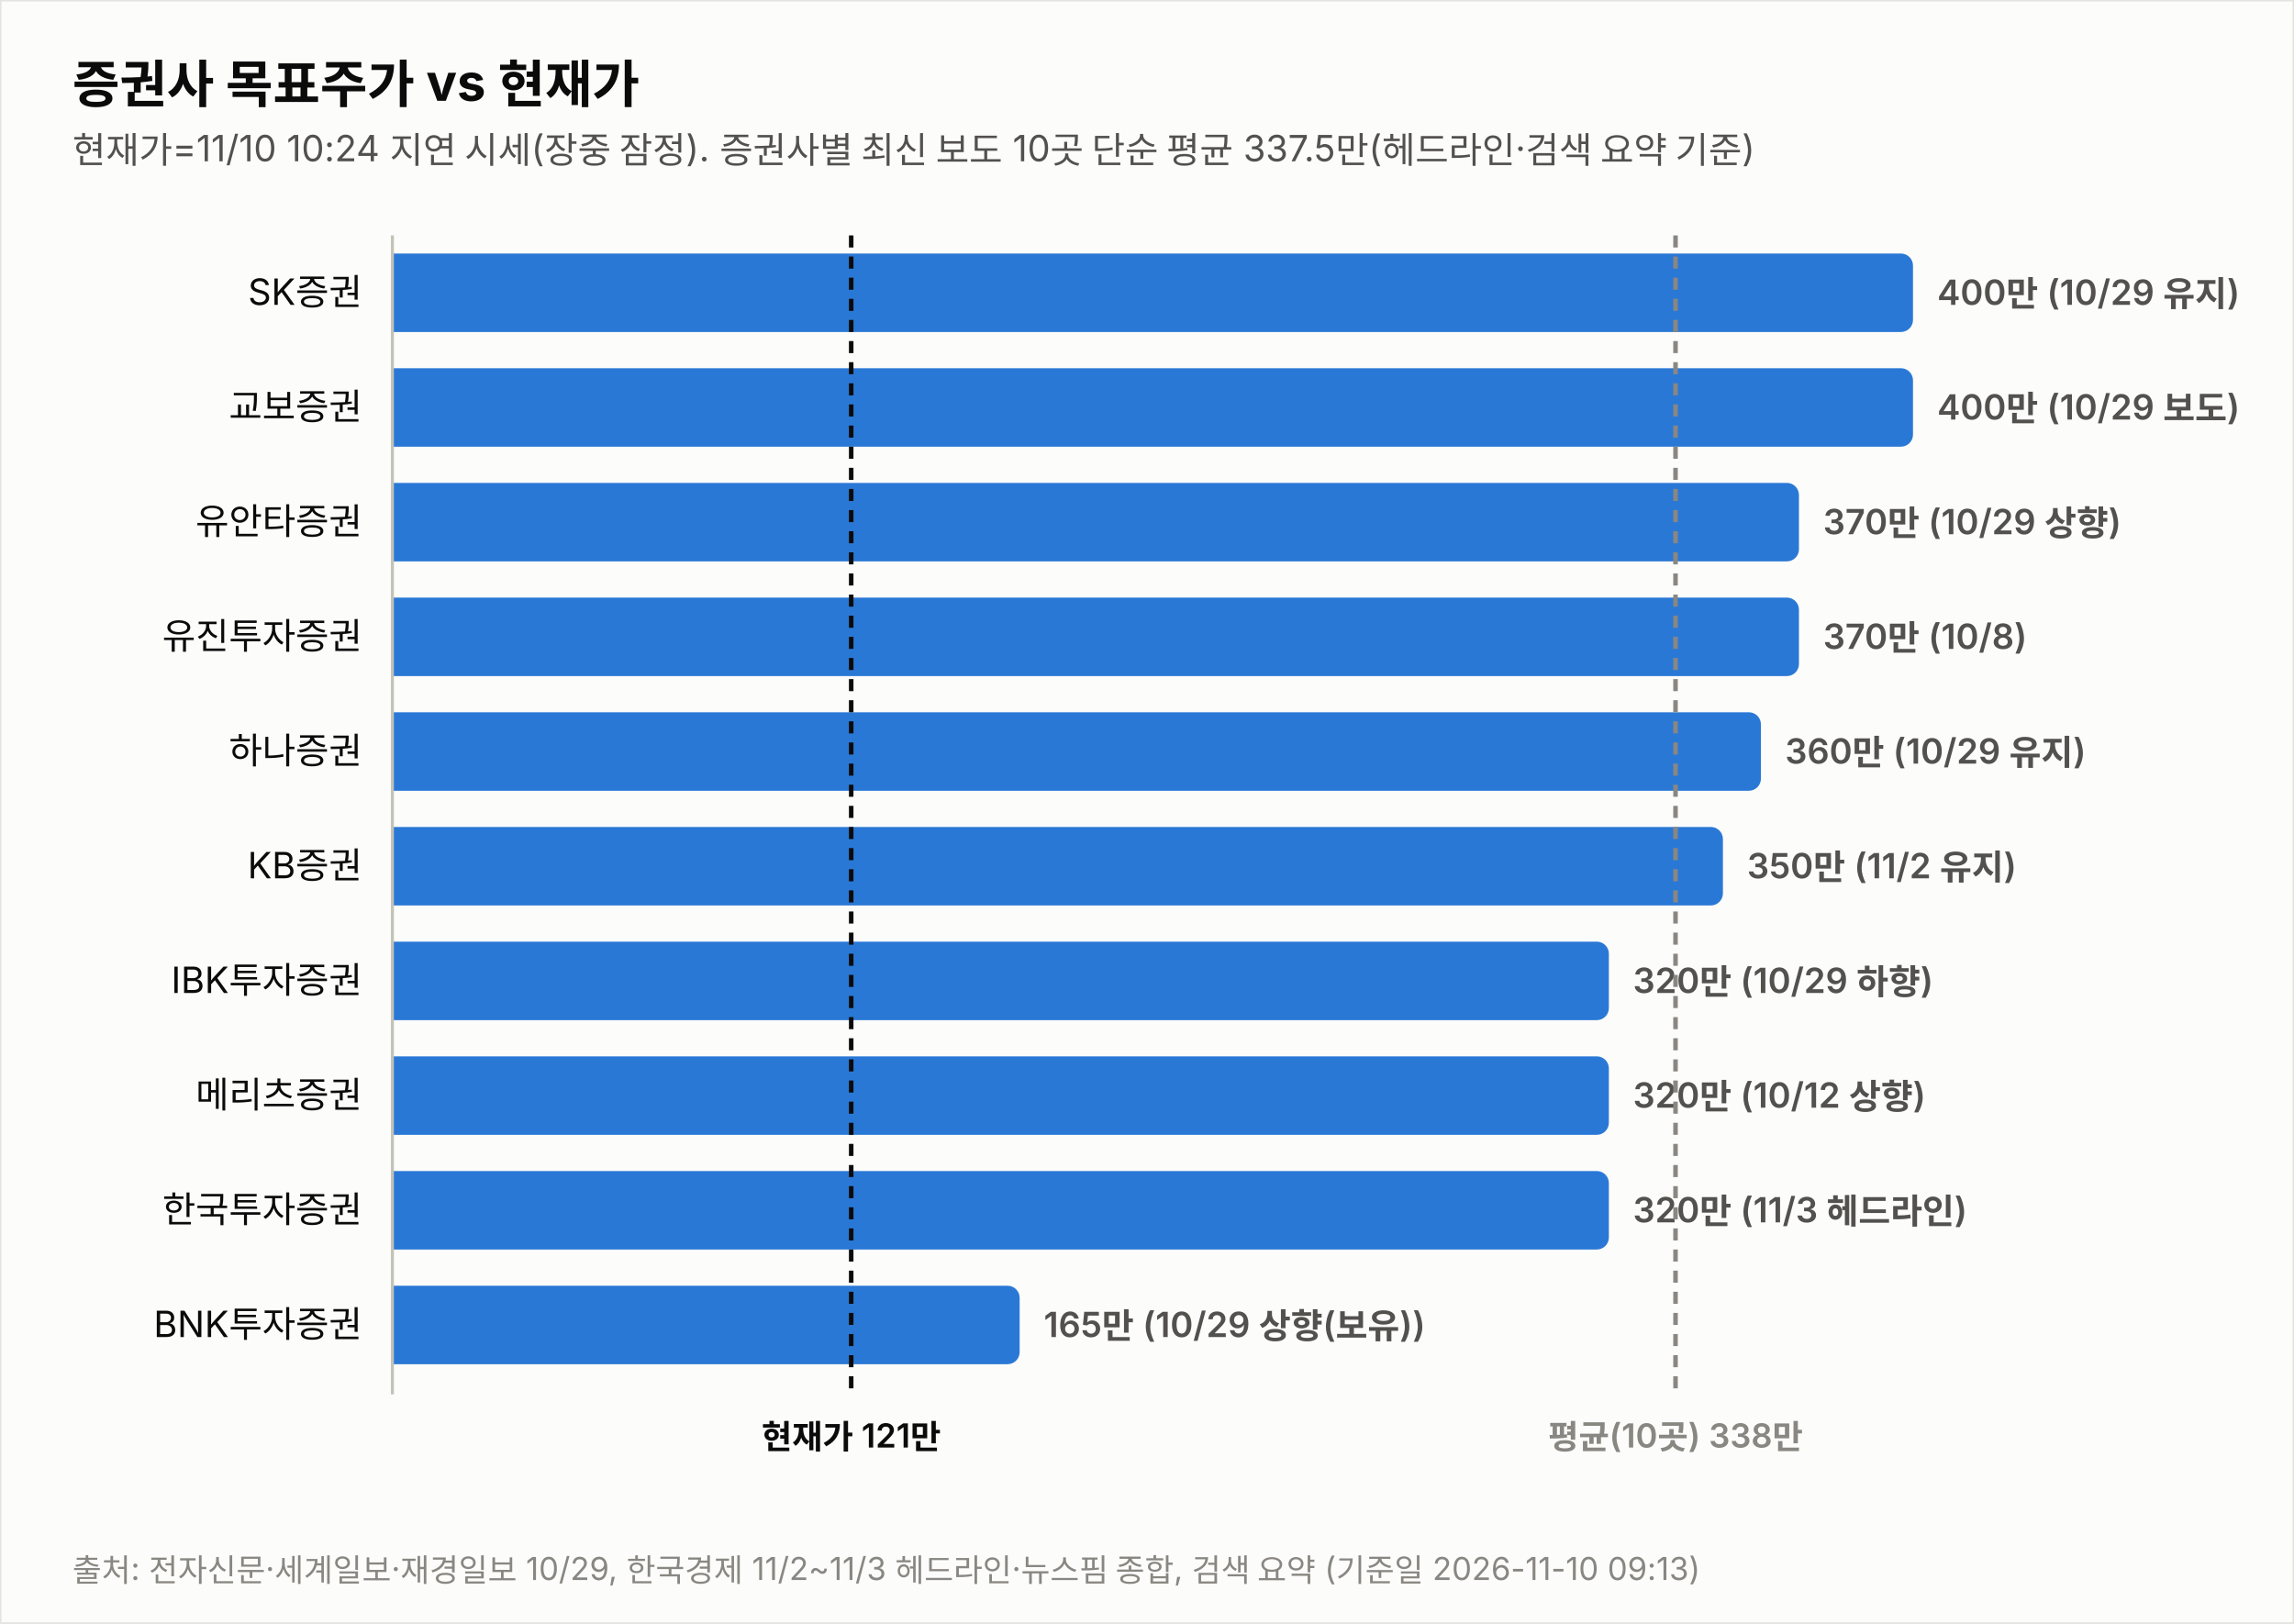
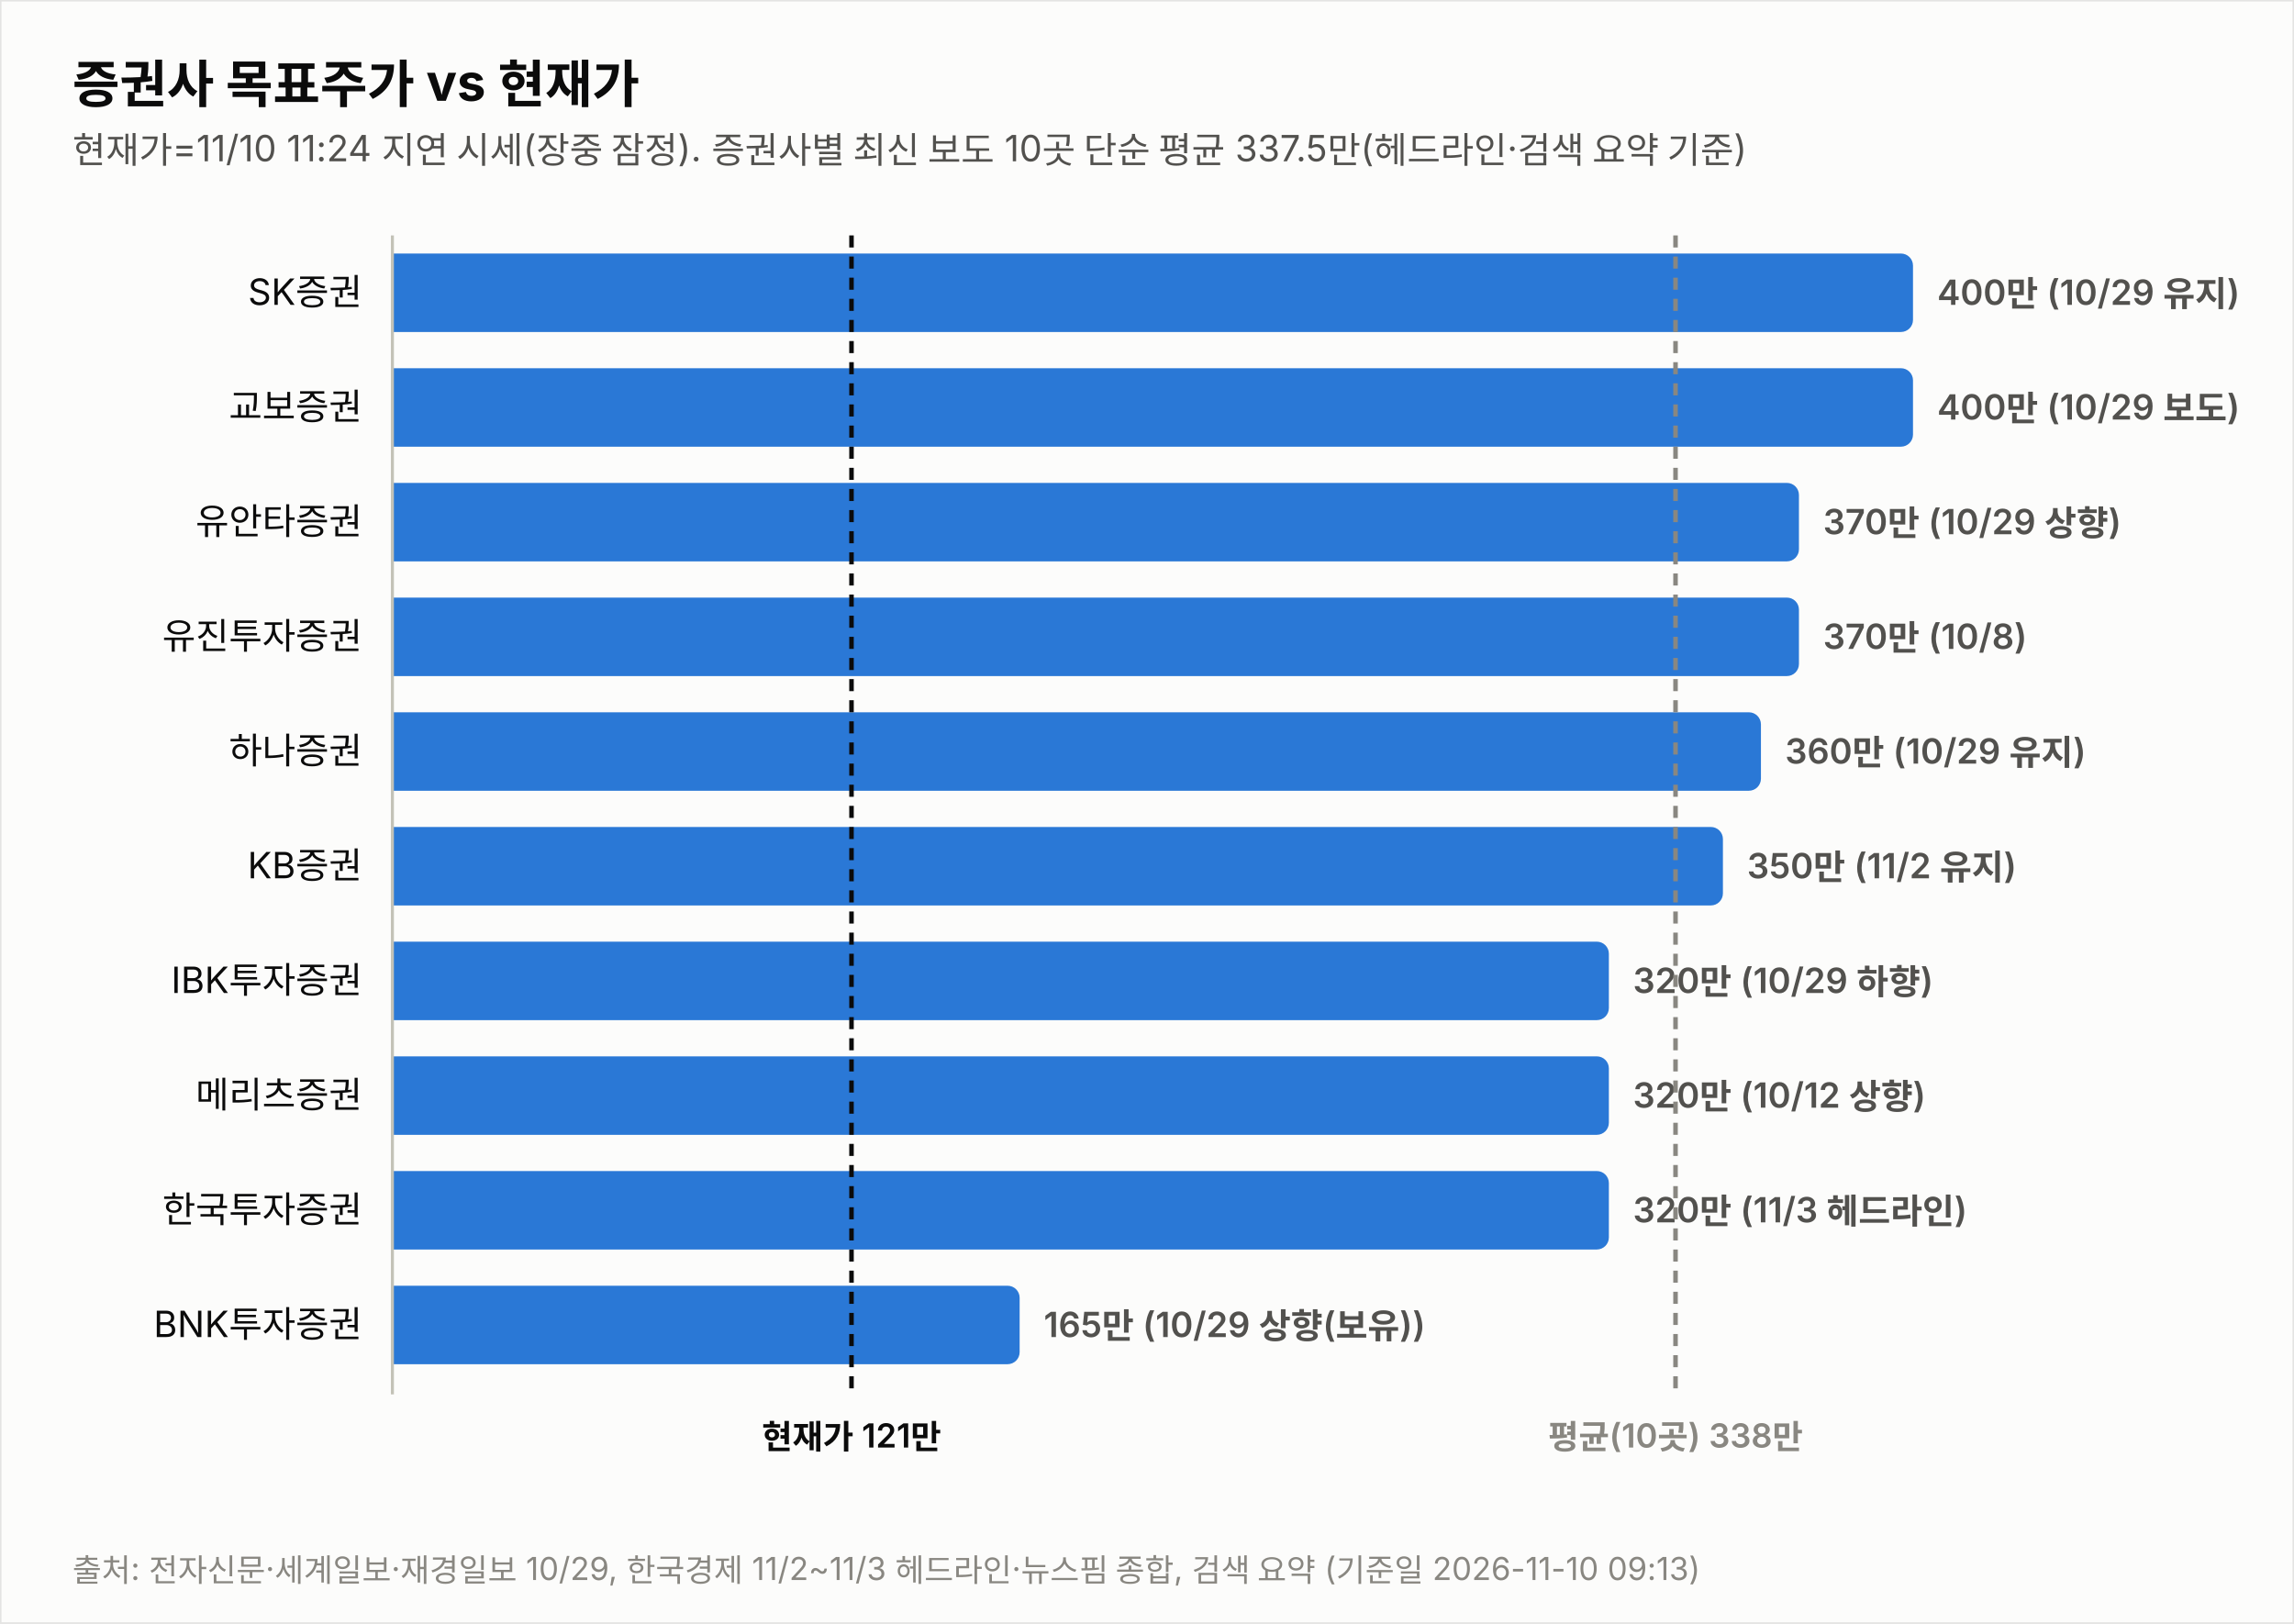
<svg xmlns="http://www.w3.org/2000/svg" width="760" height="538" viewBox="0 0 760 538" font-family="system-ui,-apple-system,&quot;Segoe UI&quot;,&quot;Malgun Gothic&quot;,&quot;Apple SD Gothic Neo&quot;,sans-serif">
  <rect width="760" height="538" fill="#fcfcfb" stroke="rgba(11,11,11,0.10)" />
  <text x="24" y="34" font-size="17" font-weight="700" fill="#0b0b0b">증권사 목표주가 vs 현재가</text>
-   <text x="24" y="54" font-size="12" fill="#52514e">현재가=11/10 10:24 지연 시세(장중 잠정). 증권사별 최신 보도 10곳 단순 평균 337.5만(헤드라인·검색 요약 기준)</text>
+   <text x="24" y="54" font-size="12" fill="#52514e">현재가=11/10 11:24 지연 시세(장중 잠정). 증권사별 최신 보도 10곳 단순 평균 337.5만(헤드라인·검색 요약 기준)</text>
  <text x="120" y="101.0" font-size="12" fill="#0b0b0b" text-anchor="end">SK증권</text>
  <path d="M130,84 h499.774 a4,4 0 0 1 4,4 v18 a4,4 0 0 1 -4,4 h-499.774 z" fill="#2a78d6" opacity="1.0" />
  <text x="641.8" y="101.0" font-size="11.5" font-weight="600" fill="#52514e" style="font-variant-numeric:tabular-nums">400만 (10/29 유지)</text>
  <text x="120" y="139.0" font-size="12" fill="#0b0b0b" text-anchor="end">교보증권</text>
  <path d="M130,122 h499.774 a4,4 0 0 1 4,4 v18 a4,4 0 0 1 -4,4 h-499.774 z" fill="#2a78d6" opacity="1.0" />
  <text x="641.8" y="139.0" font-size="11.5" font-weight="600" fill="#52514e" style="font-variant-numeric:tabular-nums">400만 (10/29 보도)</text>
  <text x="120" y="177.0" font-size="12" fill="#0b0b0b" text-anchor="end">유안타증권</text>
  <path d="M130,160 h461.991 a4,4 0 0 1 4,4 v18 a4,4 0 0 1 -4,4 h-461.991 z" fill="#2a78d6" opacity="1.0" />
  <text x="604.0" y="177.0" font-size="11.5" font-weight="600" fill="#52514e" style="font-variant-numeric:tabular-nums">370만 (10/29 상향)</text>
  <text x="120" y="215.0" font-size="12" fill="#0b0b0b" text-anchor="end">유진투자증권</text>
  <path d="M130,198 h461.991 a4,4 0 0 1 4,4 v18 a4,4 0 0 1 -4,4 h-461.991 z" fill="#2a78d6" opacity="1.0" />
  <text x="604.0" y="215.0" font-size="11.5" font-weight="600" fill="#52514e" style="font-variant-numeric:tabular-nums">370만 (10/8)</text>
  <text x="120" y="253.0" font-size="12" fill="#0b0b0b" text-anchor="end">하나증권</text>
  <path d="M130,236 h449.396 a4,4 0 0 1 4,4 v18 a4,4 0 0 1 -4,4 h-449.396 z" fill="#2a78d6" opacity="1.0" />
  <text x="591.4" y="253.0" font-size="11.5" font-weight="600" fill="#52514e" style="font-variant-numeric:tabular-nums">360만 (10/29 유지)</text>
  <text x="120" y="291.0" font-size="12" fill="#0b0b0b" text-anchor="end">KB증권</text>
  <path d="M130,274 h436.802 a4,4 0 0 1 4,4 v18 a4,4 0 0 1 -4,4 h-436.802 z" fill="#2a78d6" opacity="1.0" />
  <text x="578.8" y="291.0" font-size="11.5" font-weight="600" fill="#52514e" style="font-variant-numeric:tabular-nums">350만 (11/2 유지)</text>
  <text x="120" y="329.0" font-size="12" fill="#0b0b0b" text-anchor="end">IBK투자증권</text>
  <path d="M130,312 h399.019 a4,4 0 0 1 4,4 v18 a4,4 0 0 1 -4,4 h-399.019 z" fill="#2a78d6" opacity="1.0" />
  <text x="541.0" y="329.0" font-size="11.5" font-weight="600" fill="#52514e" style="font-variant-numeric:tabular-nums">320만 (10/29 하향)</text>
  <text x="120" y="367.0" font-size="12" fill="#0b0b0b" text-anchor="end">메리츠증권</text>
  <path d="M130,350 h399.019 a4,4 0 0 1 4,4 v18 a4,4 0 0 1 -4,4 h-399.019 z" fill="#2a78d6" opacity="1.0" />
  <text x="541.0" y="367.0" font-size="11.5" font-weight="600" fill="#52514e" style="font-variant-numeric:tabular-nums">320만 (10/12 상향)</text>
  <text x="120" y="405.0" font-size="12" fill="#0b0b0b" text-anchor="end">한국투자증권</text>
  <path d="M130,388 h399.019 a4,4 0 0 1 4,4 v18 a4,4 0 0 1 -4,4 h-399.019 z" fill="#2a78d6" opacity="1.0" />
  <text x="541.0" y="405.0" font-size="11.5" font-weight="600" fill="#52514e" style="font-variant-numeric:tabular-nums">320만 (11/3 헤드라인)</text>
  <text x="120" y="443.0" font-size="12" fill="#0b0b0b" text-anchor="end">BNK투자증권</text>
  <path d="M130,426 h203.807 a4,4 0 0 1 4,4 v18 a4,4 0 0 1 -4,4 h-203.807 z" fill="#2a78d6" opacity="1.0" />
  <text x="345.8" y="443.0" font-size="11.5" font-weight="600" fill="#52514e" style="font-variant-numeric:tabular-nums">165만 (10/29 상향(보유))</text>
  <line x1="130" y1="78" x2="130" y2="462" stroke="#c3c2b7" stroke-width="1" />
-   <line x1="282.0" y1="78" x2="282.0" y2="462" stroke="#0b0b0b" stroke-width="1.5" stroke-dasharray="4 3" />
-   <text x="282.0" y="480" font-size="11" font-weight="600" fill="#0b0b0b" text-anchor="middle">현재가 121만</text>
+   <line x1="282.1" y1="78" x2="282.1" y2="462" stroke="#0b0b0b" stroke-width="1.5" stroke-dasharray="4 3" />
+   <text x="282.1" y="480" font-size="11" font-weight="600" fill="#0b0b0b" text-anchor="middle">현재가 121만</text>
  <line x1="555.1" y1="78" x2="555.1" y2="462" stroke="#898781" stroke-width="1.5" stroke-dasharray="4 3" />
  <text x="555.1" y="480" font-size="11" font-weight="600" fill="#898781" text-anchor="middle">평균(10곳) 338만</text>
  <text x="24" y="524" font-size="10.5" fill="#898781">출처: 전자신문·세계일보·재경일보 10/29, 한국경제 11/2~11/3 헤드라인·뉴스핌 종합, 검색 요약 (기준일 2026-11-10 09:13)</text>
</svg>
